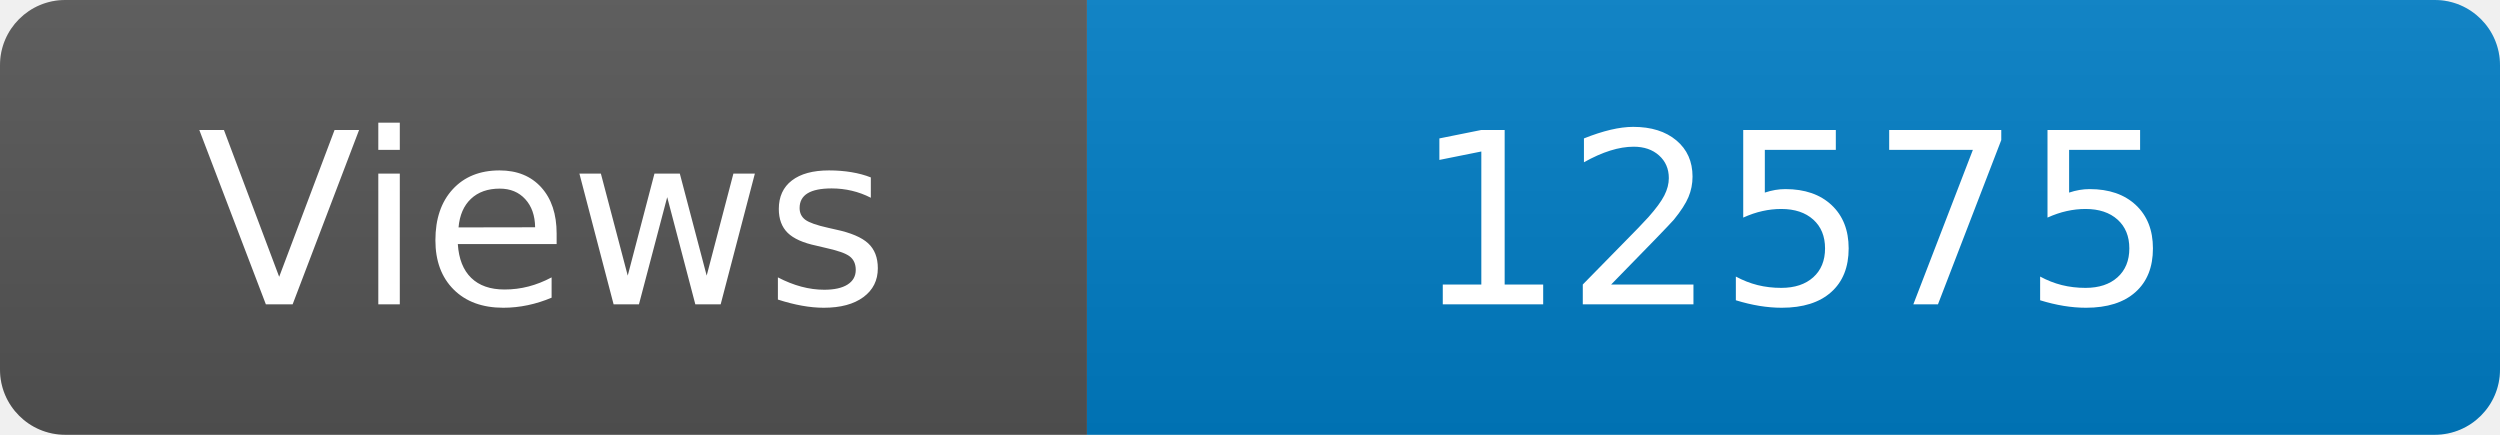
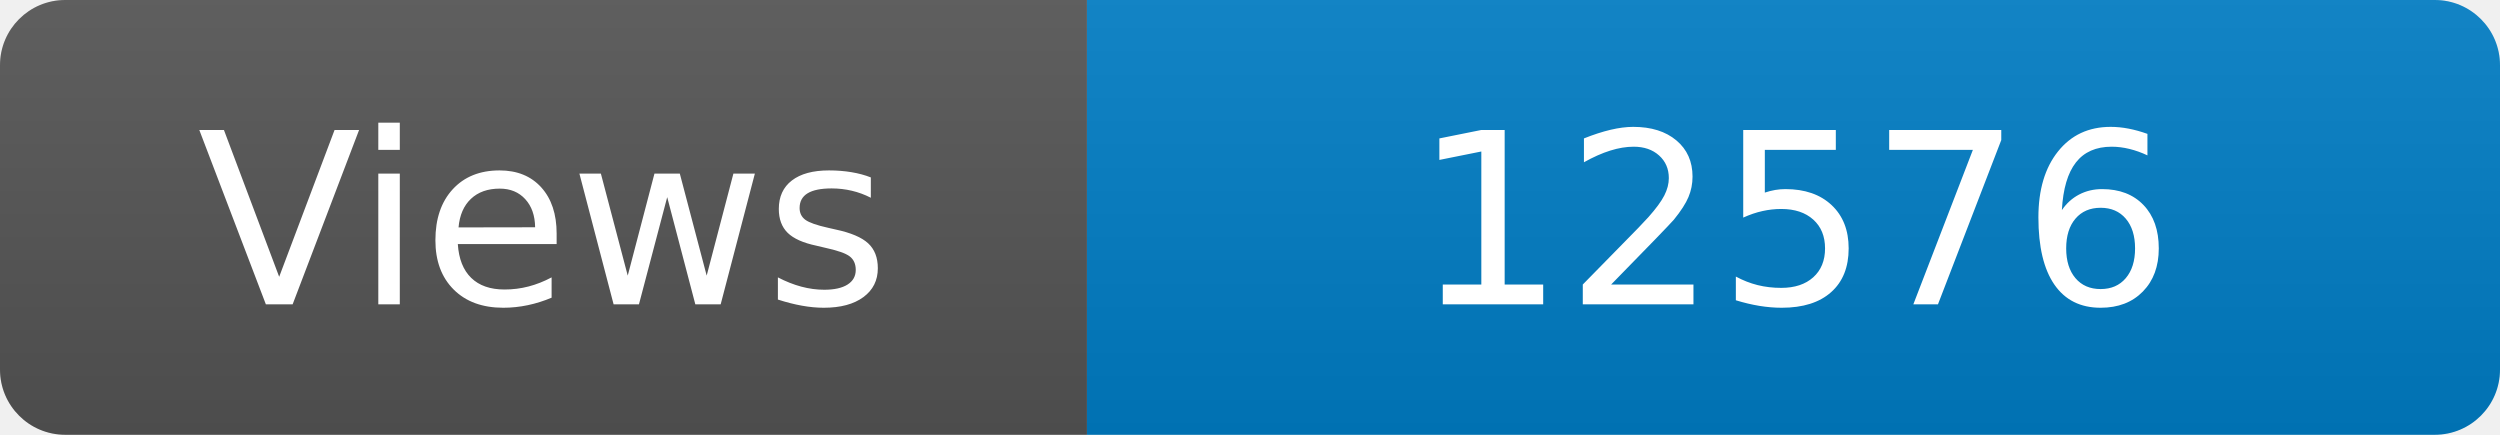
<svg xmlns="http://www.w3.org/2000/svg" width="115" height="20" role="img" aria-label="Maintained?: yes">
  <linearGradient id="s" x2="0" y2="100%">
    <stop offset="0" stop-color="#bbb" stop-opacity=".1" />
    <stop offset="1" stop-opacity=".1" />
  </linearGradient>
  <clipPath id="r">
    <rect width="115" height="20" rx="3" fill="#fff" />
  </clipPath>
  <g clip-path="url(#r)">
    <rect width="50" height="20" fill="#555" />
    <rect x="50" width="160" height="20" fill="#007ec6" />
    <rect width="115" height="20" fill="url(#s)" />
  </g>
  <g fill="#fff" text-anchor="middle" font-family="Verdana,Geneva,DejaVu Sans,sans-serif" font-size="110">
    <text x="250" y="140" transform="scale(.1)" fill="#fff">Views</text>
-     <text x="825" y="140" transform="scale(.1)" fill="#fff">12575</text>
+     <text x="825" y="140" transform="scale(.1)" fill="#fff">12576</text>
  </g>
</svg>
